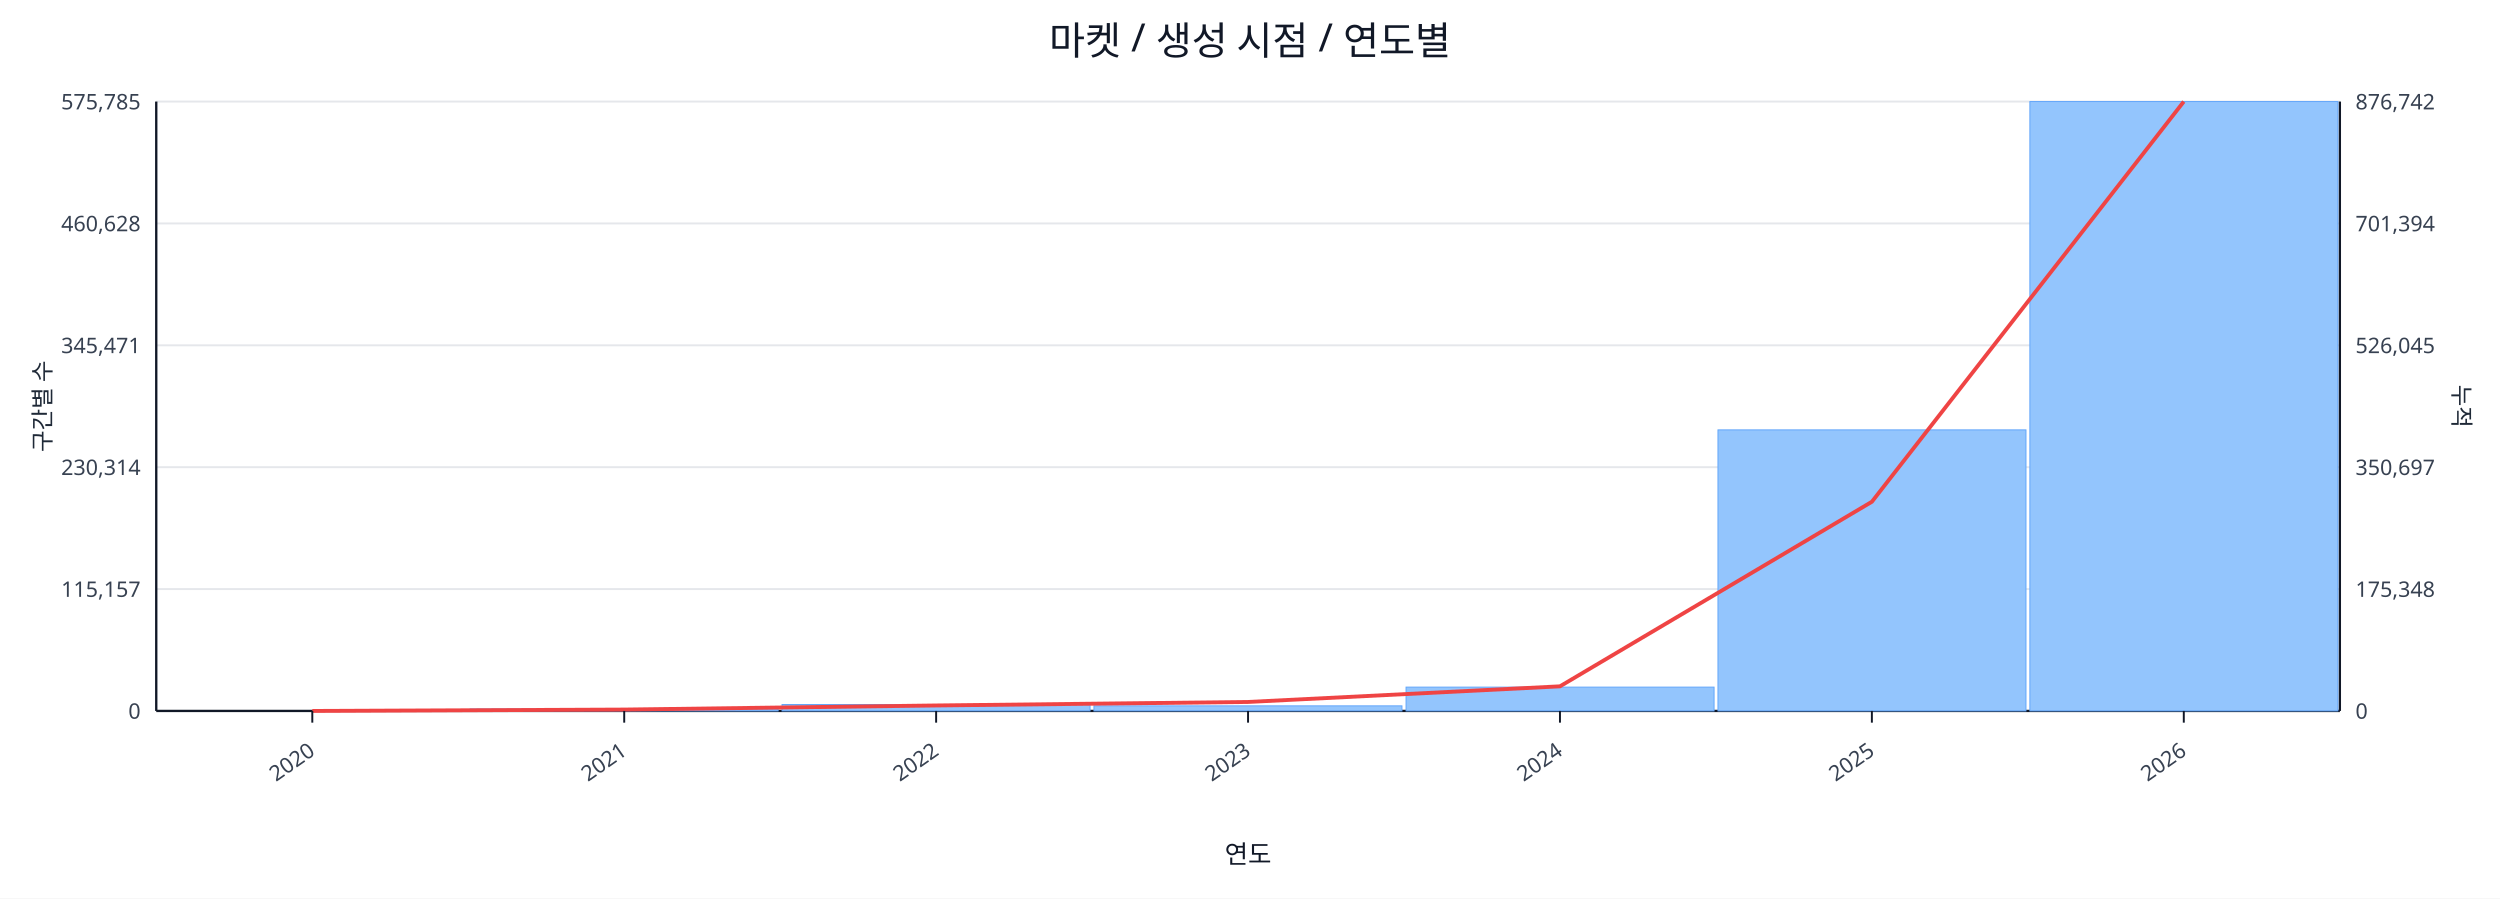
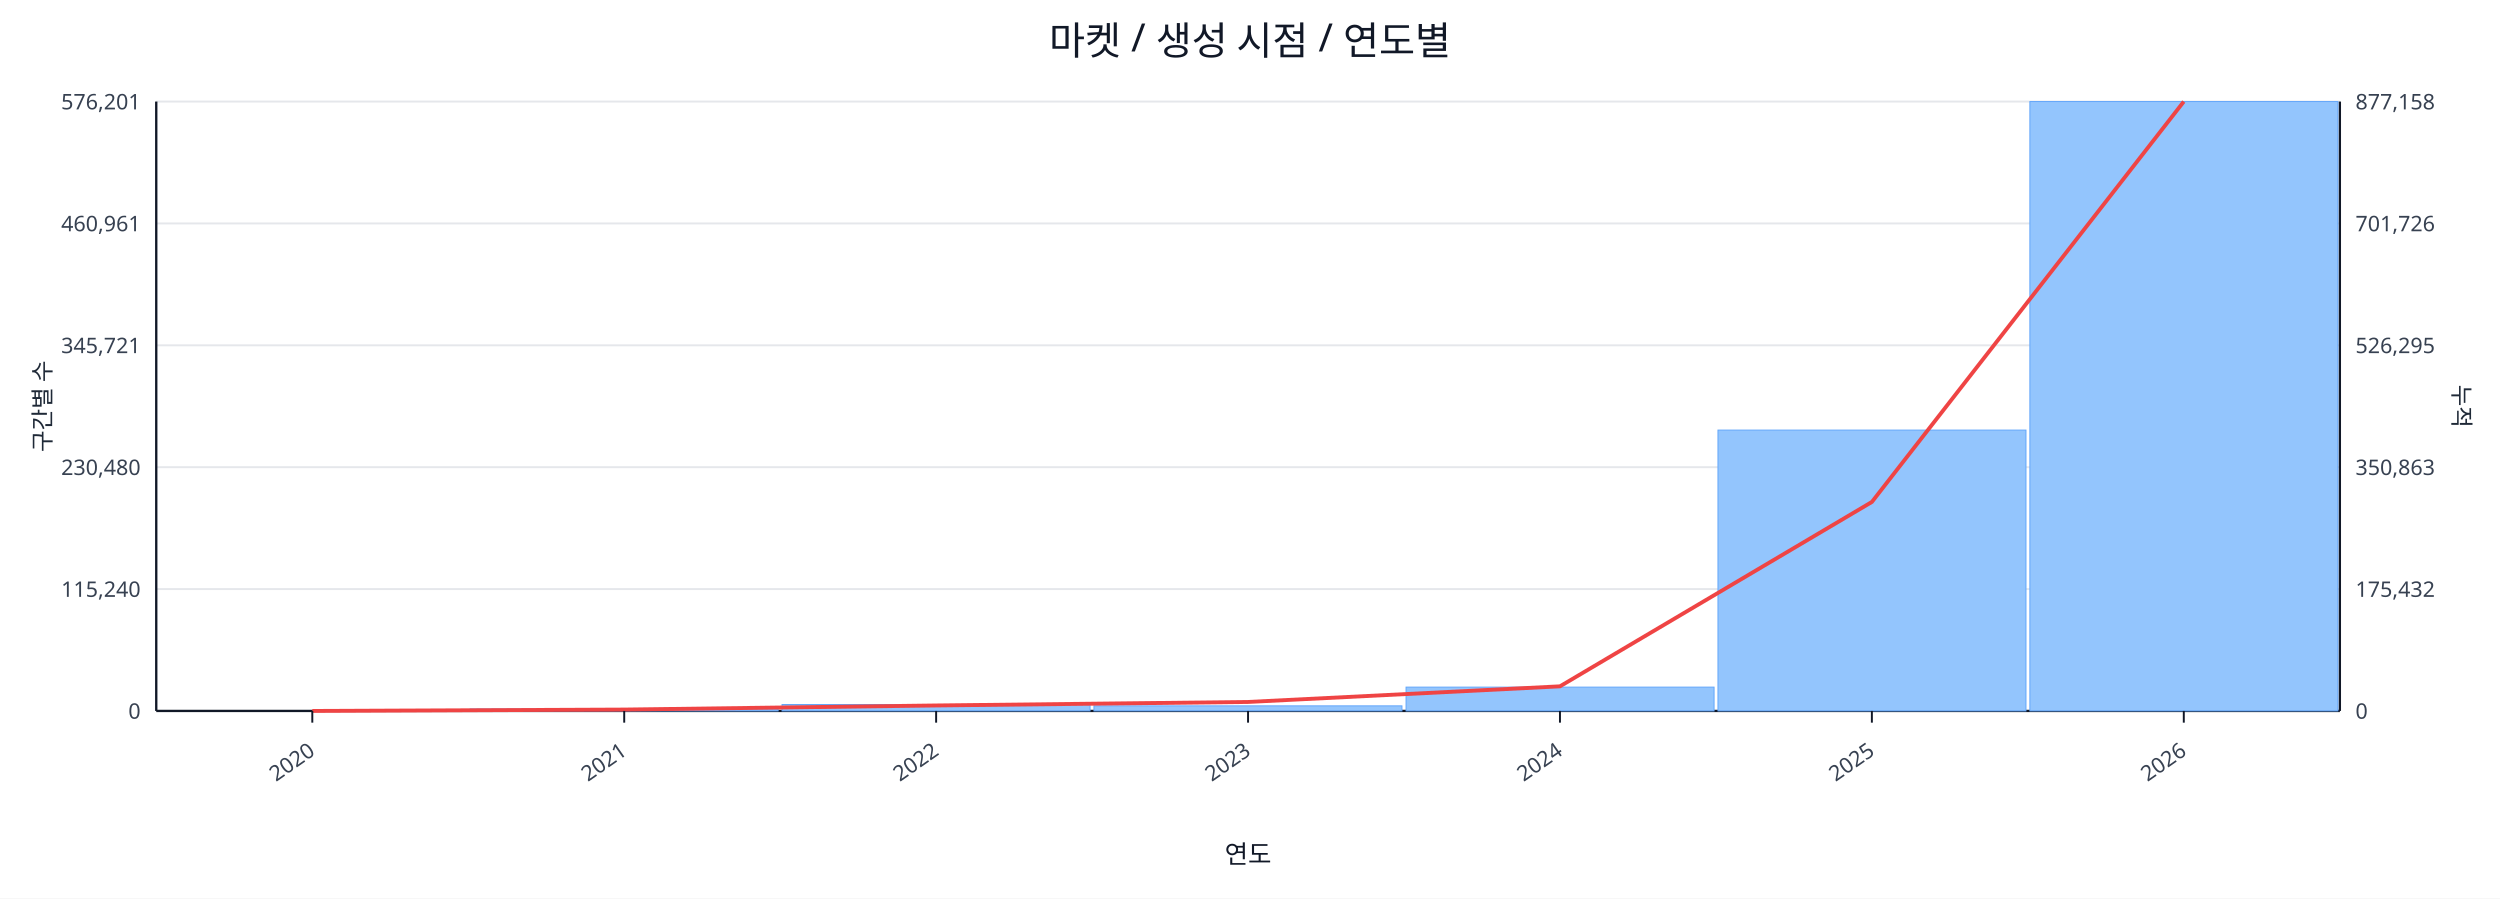
<svg xmlns="http://www.w3.org/2000/svg" width="1280" height="460" viewBox="0 0 1280 460">
  <rect x="0" y="0" width="100%" height="100%" fill="#ffffff" />
  <text x="640.0" y="28" font-size="20" text-anchor="middle" font-family="sans-serif" fill="#111827">마켓 / 생성 시점 / 연도별</text>
  <line x1="80.0" y1="52.0" x2="1198.0" y2="52.0" stroke="#e5e7eb" stroke-width="1" />
-   <text x="72.0" y="56.0" font-size="11" text-anchor="end" font-family="sans-serif" fill="#374151">575,785</text>
-   <text x="1206.0" y="56.0" font-size="11" text-anchor="start" font-family="sans-serif" fill="#374151">876,742</text>
+   <text x="72.0" y="56.0" font-size="11" text-anchor="end" font-family="sans-serif" fill="#374151">576,201</text>
+   <text x="1206.0" y="56.0" font-size="11" text-anchor="start" font-family="sans-serif" fill="#374151">877,158</text>
  <line x1="80.0" y1="114.4" x2="1198.0" y2="114.4" stroke="#e5e7eb" stroke-width="1" />
-   <text x="72.0" y="118.4" font-size="11" text-anchor="end" font-family="sans-serif" fill="#374151">460,628</text>
-   <text x="1206.0" y="118.4" font-size="11" text-anchor="start" font-family="sans-serif" fill="#374151">701,394</text>
+   <text x="72.0" y="118.4" font-size="11" text-anchor="end" font-family="sans-serif" fill="#374151">460,961</text>
+   <text x="1206.0" y="118.4" font-size="11" text-anchor="start" font-family="sans-serif" fill="#374151">701,726</text>
  <line x1="80.0" y1="176.8" x2="1198.0" y2="176.8" stroke="#e5e7eb" stroke-width="1" />
-   <text x="72.0" y="180.8" font-size="11" text-anchor="end" font-family="sans-serif" fill="#374151">345,471</text>
-   <text x="1206.0" y="180.8" font-size="11" text-anchor="start" font-family="sans-serif" fill="#374151">526,045</text>
+   <text x="72.0" y="180.8" font-size="11" text-anchor="end" font-family="sans-serif" fill="#374151">345,721</text>
+   <text x="1206.0" y="180.8" font-size="11" text-anchor="start" font-family="sans-serif" fill="#374151">526,295</text>
  <line x1="80.0" y1="239.2" x2="1198.0" y2="239.2" stroke="#e5e7eb" stroke-width="1" />
-   <text x="72.0" y="243.2" font-size="11" text-anchor="end" font-family="sans-serif" fill="#374151">230,314</text>
-   <text x="1206.0" y="243.2" font-size="11" text-anchor="start" font-family="sans-serif" fill="#374151">350,697</text>
+   <text x="72.0" y="243.2" font-size="11" text-anchor="end" font-family="sans-serif" fill="#374151">230,480</text>
+   <text x="1206.0" y="243.2" font-size="11" text-anchor="start" font-family="sans-serif" fill="#374151">350,863</text>
  <line x1="80.0" y1="301.6" x2="1198.0" y2="301.6" stroke="#e5e7eb" stroke-width="1" />
-   <text x="72.0" y="305.6" font-size="11" text-anchor="end" font-family="sans-serif" fill="#374151">115,157</text>
-   <text x="1206.0" y="305.6" font-size="11" text-anchor="start" font-family="sans-serif" fill="#374151">175,348</text>
+   <text x="72.0" y="305.6" font-size="11" text-anchor="end" font-family="sans-serif" fill="#374151">115,240</text>
+   <text x="1206.0" y="305.6" font-size="11" text-anchor="start" font-family="sans-serif" fill="#374151">175,432</text>
  <line x1="80.0" y1="364.0" x2="1198.0" y2="364.0" stroke="#e5e7eb" stroke-width="1" />
  <text x="72.0" y="368.0" font-size="11" text-anchor="end" font-family="sans-serif" fill="#374151">0</text>
  <text x="1206.0" y="368.0" font-size="11" text-anchor="start" font-family="sans-serif" fill="#374151">0</text>
  <line x1="80.0" y1="364.0" x2="1198.0" y2="364.0" stroke="#111827" stroke-width="1.2" />
  <line x1="80.0" y1="52.0" x2="80.0" y2="364.0" stroke="#111827" stroke-width="1.2" />
  <line x1="1198.0" y1="52.0" x2="1198.0" y2="364.0" stroke="#111827" stroke-width="1.2" />
  <rect x="81.0" y="364.0" width="157.7" height="0.0" fill="#93c5fd" stroke="#60a5fa" stroke-width="0.5" />
  <rect x="240.7" y="363.0" width="157.7" height="1.0" fill="#93c5fd" stroke="#60a5fa" stroke-width="0.5" />
  <rect x="400.4" y="360.7" width="157.7" height="3.3" fill="#93c5fd" stroke="#60a5fa" stroke-width="0.5" />
  <rect x="560.1" y="361.4" width="157.7" height="2.6" fill="#93c5fd" stroke="#60a5fa" stroke-width="0.5" />
  <rect x="719.9" y="351.8" width="157.7" height="12.2" fill="#93c5fd" stroke="#60a5fa" stroke-width="0.5" />
-   <rect x="879.6" y="220.1" width="157.7" height="143.9" fill="#93c5fd" stroke="#60a5fa" stroke-width="0.5" />
+   <rect x="879.6" y="220.2" width="157.7" height="143.8" fill="#93c5fd" stroke="#60a5fa" stroke-width="0.5" />
  <rect x="1039.3" y="52.0" width="157.7" height="312.0" fill="#93c5fd" stroke="#60a5fa" stroke-width="0.5" />
-   <polyline fill="none" stroke="#ef4444" stroke-width="2" points="159.9,364.0 319.6,363.3 479.3,361.2 639.0,359.4 798.7,351.4 958.4,256.9 1118.1,52.0" />
+   <polyline fill="none" stroke="#ef4444" stroke-width="2" points="159.9,364.0 319.6,363.3 479.3,361.2 639.0,359.4 798.7,351.4 958.4,257.0 1118.1,52.0" />
  <line x1="159.9" y1="364.0" x2="159.9" y2="370.0" stroke="#111827" stroke-width="1" />
  <text x="161.9" y="386.0" font-size="11" text-anchor="end" transform="rotate(-35 161.9 386.0)" font-family="sans-serif" fill="#374151">2020</text>
  <line x1="319.6" y1="364.0" x2="319.6" y2="370.0" stroke="#111827" stroke-width="1" />
  <text x="321.6" y="386.0" font-size="11" text-anchor="end" transform="rotate(-35 321.6 386.0)" font-family="sans-serif" fill="#374151">2021</text>
  <line x1="479.3" y1="364.0" x2="479.3" y2="370.0" stroke="#111827" stroke-width="1" />
  <text x="481.3" y="386.0" font-size="11" text-anchor="end" transform="rotate(-35 481.3 386.0)" font-family="sans-serif" fill="#374151">2022</text>
  <line x1="639.0" y1="364.0" x2="639.0" y2="370.0" stroke="#111827" stroke-width="1" />
  <text x="641.0" y="386.0" font-size="11" text-anchor="end" transform="rotate(-35 641.0 386.0)" font-family="sans-serif" fill="#374151">2023</text>
  <line x1="798.7" y1="364.0" x2="798.7" y2="370.0" stroke="#111827" stroke-width="1" />
  <text x="800.7" y="386.0" font-size="11" text-anchor="end" transform="rotate(-35 800.7 386.0)" font-family="sans-serif" fill="#374151">2024</text>
  <line x1="958.4" y1="364.0" x2="958.4" y2="370.0" stroke="#111827" stroke-width="1" />
  <text x="960.4" y="386.0" font-size="11" text-anchor="end" transform="rotate(-35 960.4 386.0)" font-family="sans-serif" fill="#374151">2025</text>
  <line x1="1118.1" y1="364.0" x2="1118.1" y2="370.0" stroke="#111827" stroke-width="1" />
  <text x="1120.1" y="386.0" font-size="11" text-anchor="end" transform="rotate(-35 1120.1 386.0)" font-family="sans-serif" fill="#374151">2026</text>
  <text x="26" y="208.0" font-size="12" transform="rotate(-90 26 208.0)" text-anchor="middle" font-family="sans-serif" fill="#1f2937">구간별 수</text>
  <text x="1256.0" y="208.0" font-size="12" transform="rotate(90 1256.0 208.0)" text-anchor="middle" font-family="sans-serif" fill="#1f2937">누적</text>
  <text x="639.0" y="442.0" font-size="13" text-anchor="middle" font-family="sans-serif" fill="#111827">연도</text>
</svg>
